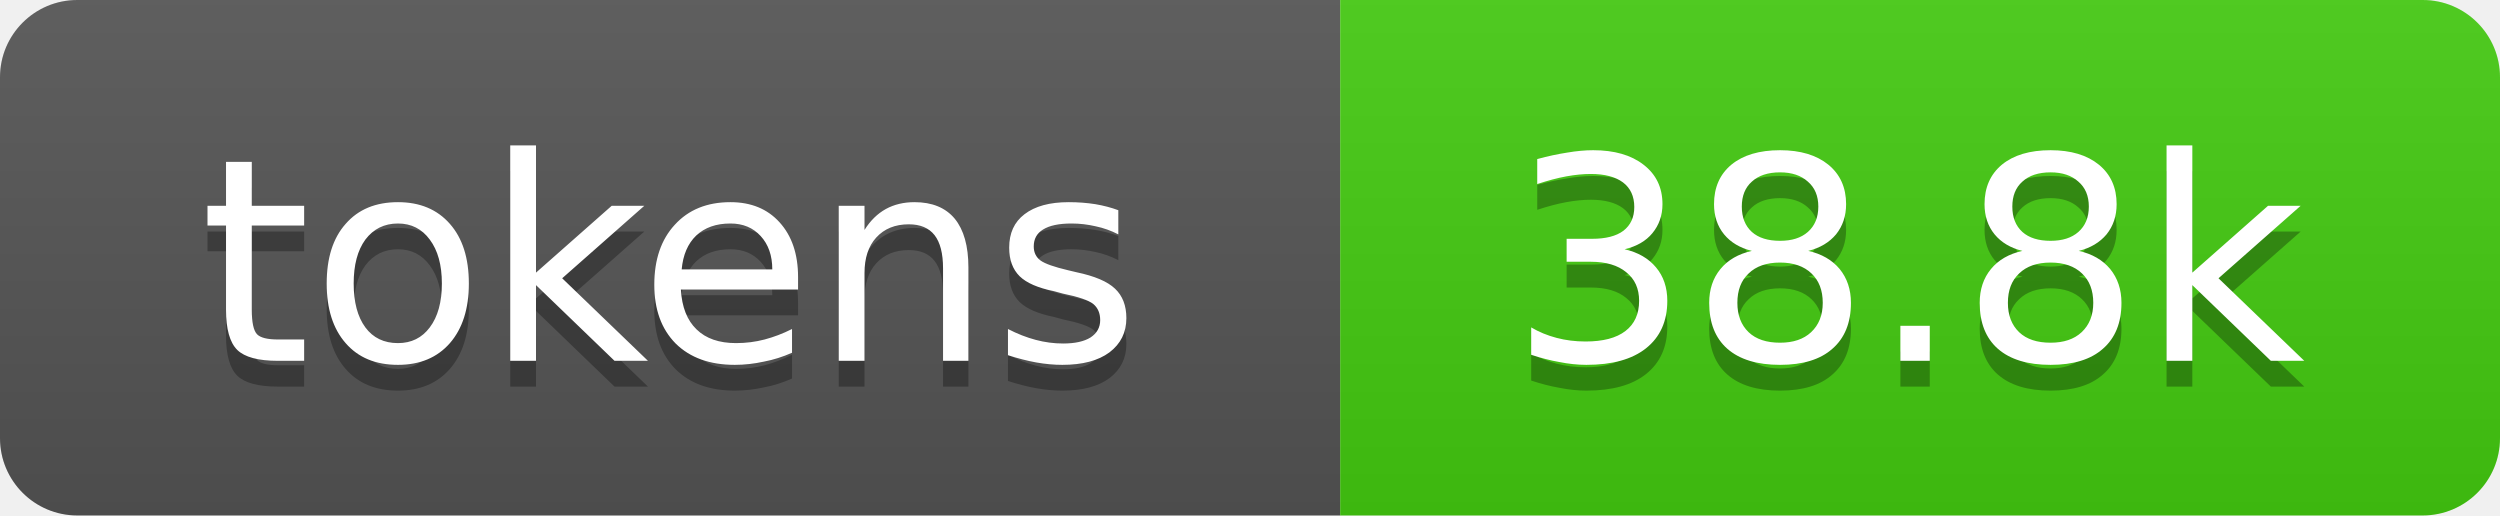
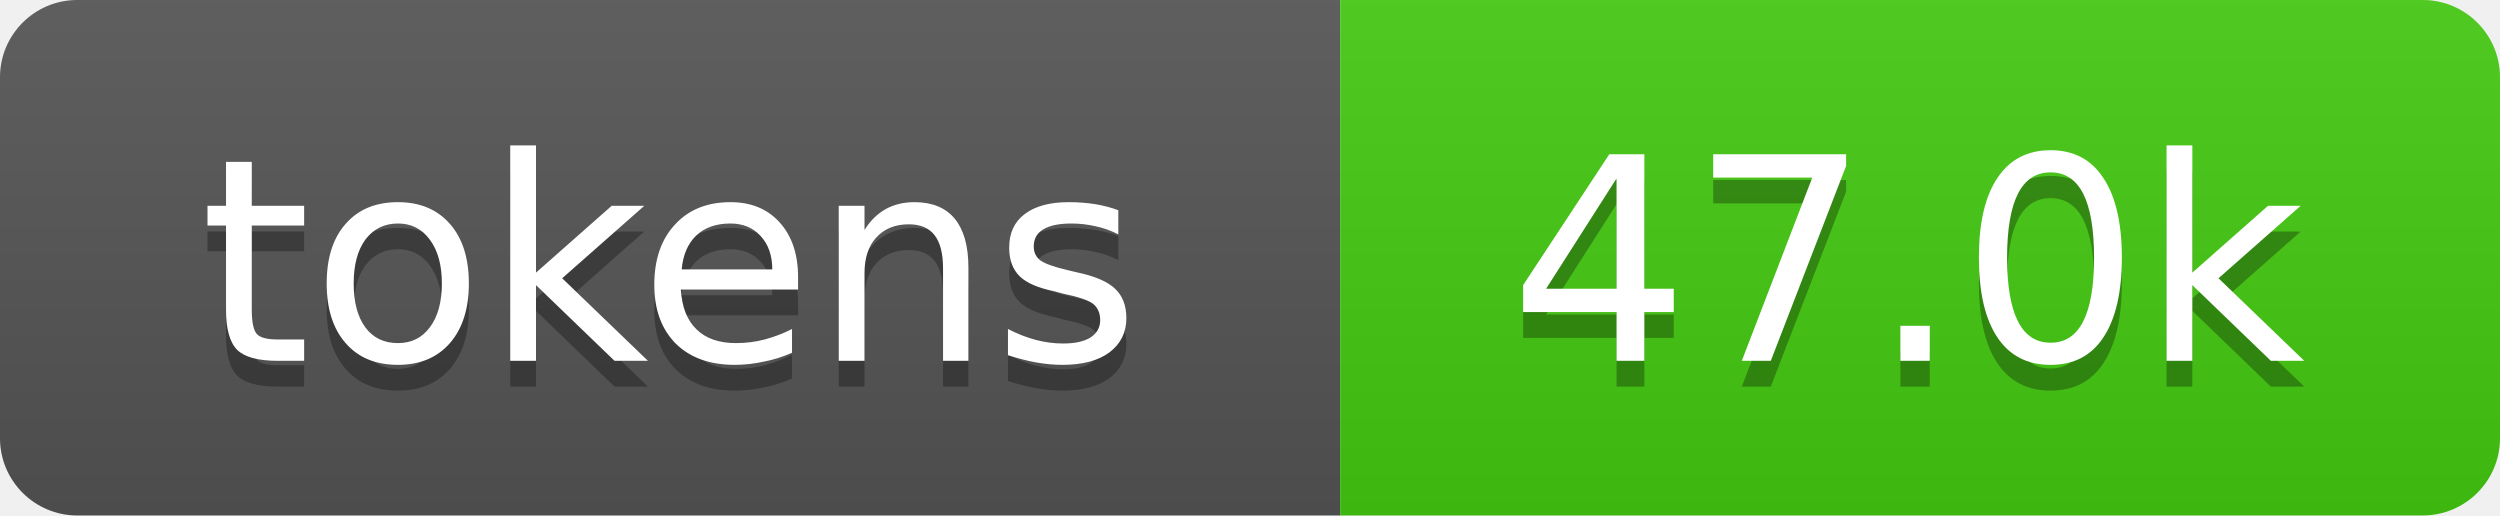
- <svg xmlns="http://www.w3.org/2000/svg" xmlns:xlink="http://www.w3.org/1999/xlink" width="97" height="20" role="img" aria-label="38.8k tokens, 19% of context window">
+ <svg xmlns="http://www.w3.org/2000/svg" xmlns:xlink="http://www.w3.org/1999/xlink" width="97" height="20" role="img" aria-label="47.0k tokens, 23% of context window">
  <linearGradient id="s" x2="0" y2="100%">
    <stop offset="0" stop-color="#bbb" stop-opacity=".1" />
    <stop offset="1" stop-opacity=".1" />
  </linearGradient>
  <clipPath id="r">
    <rect width="97" height="20" rx="3" fill="#fff" />
  </clipPath>
  <a xlink:href="https://github.com/qwibitai/nanoclaw/tree/main/repo-tokens">
    <g clip-path="url(#r)">
      <rect width="52" height="20" fill="#555" />
      <rect x="52" width="45" height="20" fill="#4c1" />
      <rect width="97" height="20" fill="url(#s)" />
      <g fill="#fff" text-anchor="middle" font-family="Verdana,Geneva,DejaVu Sans,sans-serif" font-size="11">
        <text aria-hidden="true" x="26" y="15" fill="#010101" fill-opacity=".3">tokens</text>
        <text x="26" y="14">tokens</text>
-         <text aria-hidden="true" x="74" y="15" fill="#010101" fill-opacity=".3">38.8k</text>
-         <text x="74" y="14">38.8k</text>
+         <text aria-hidden="true" x="74" y="15" fill="#010101" fill-opacity=".3">47.0k</text>
+         <text x="74" y="14">47.0k</text>
      </g>
    </g>
  </a>
</svg>
